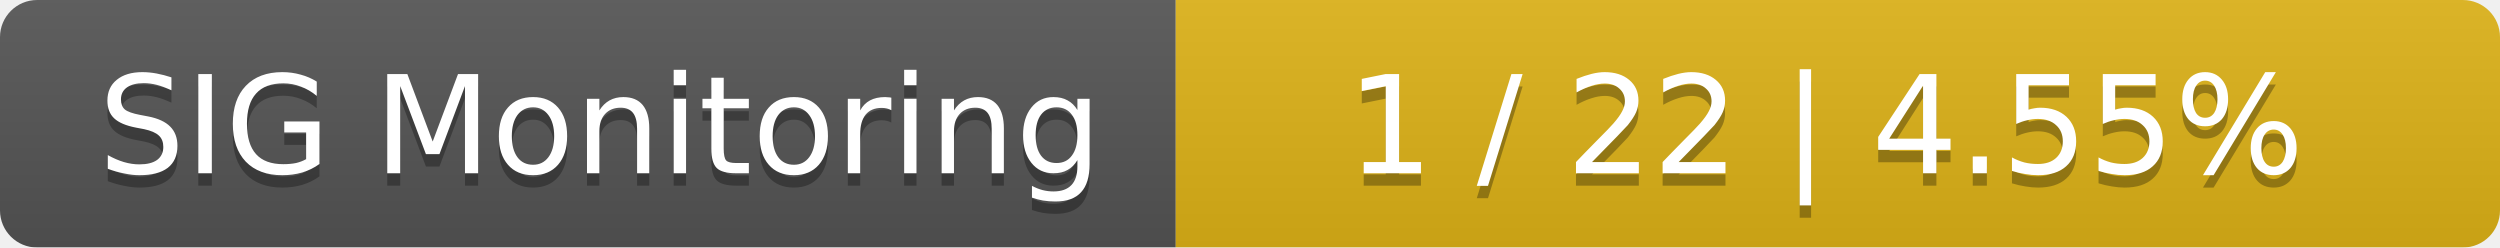
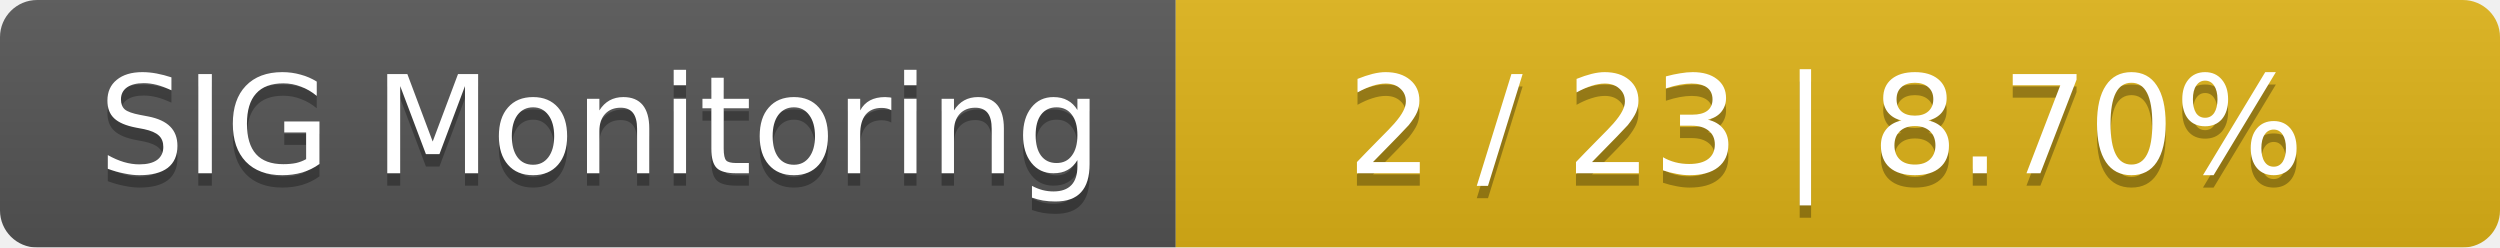
<svg xmlns="http://www.w3.org/2000/svg" width="202" height="20">
  <linearGradient id="smooth" x2="0" y2="100%">
    <stop offset="0" stop-color="#bbb" stop-opacity=".1" />
    <stop offset="1" stop-opacity=".1" />
  </linearGradient>
  <mask id="round">
    <rect width="202" height="20" rx="3" fill="#fff" />
  </mask>
  <g mask="url(#round)">
    <rect width="95" height="20" fill="#555" />
    <rect x="95" width="107" height="20" fill="#dfb317" />
    <rect width="202" height="20" fill="url(#smooth)" />
  </g>
  <g fill="#fff" text-anchor="middle" font-family="DejaVu Sans,Verdana,Geneva,sans-serif" font-size="11">
    <text x="48.5" y="15" fill="#010101" fill-opacity=".3">SIG Monitoring</text>
    <text x="48.5" y="14">SIG Monitoring</text>
-     <text x="147.5" y="15" fill="#010101" fill-opacity=".3">1 / 22    |    4.55%</text>
-     <text x="147.5" y="14">1 / 22    |    4.55%</text>
+     <text x="147.5" y="15" fill="#010101" fill-opacity=".3">2 / 23    |    8.70%</text>
+     <text x="147.5" y="14">2 / 23    |    8.70%</text>
  </g>
</svg>
